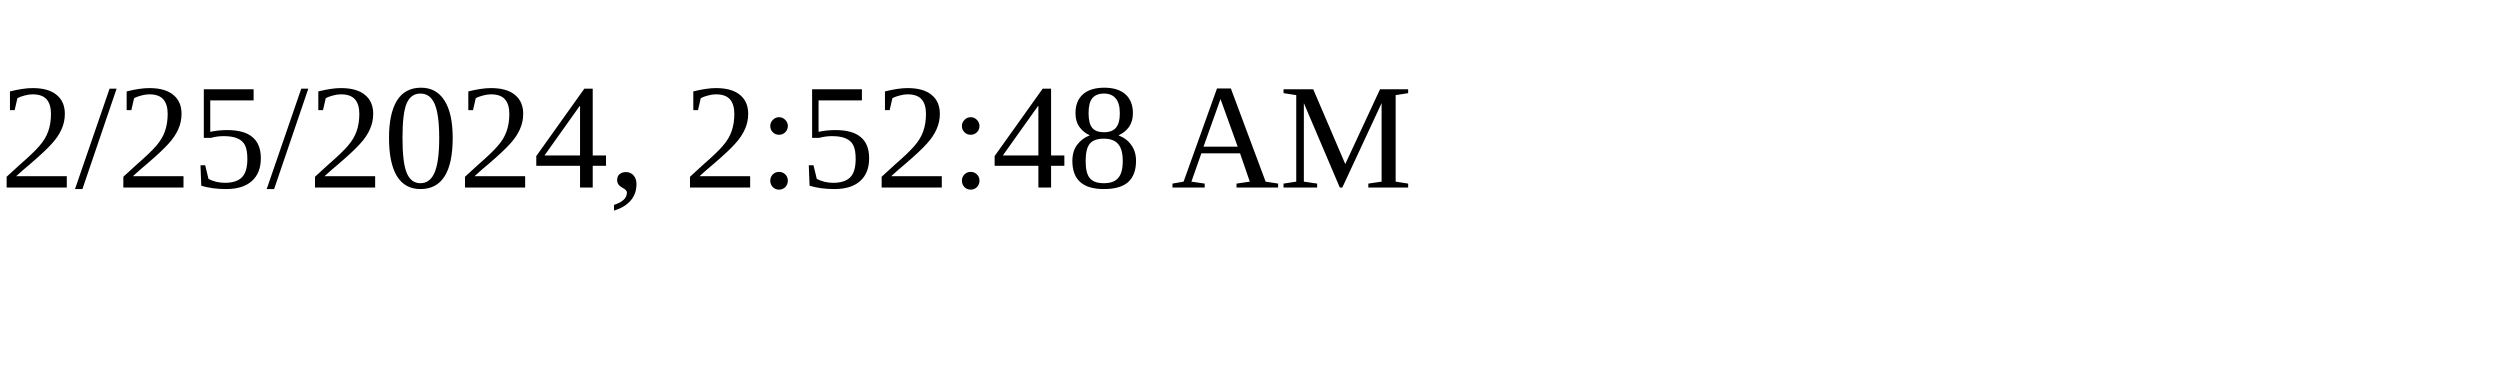
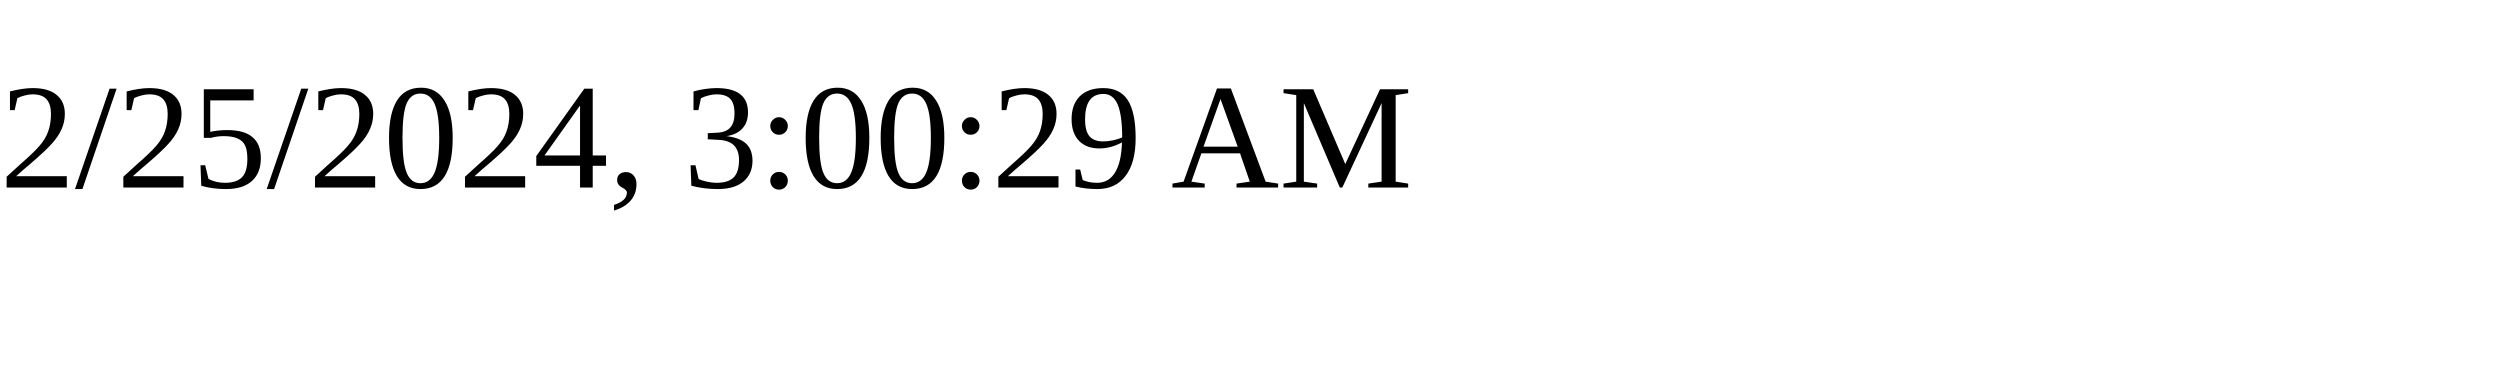
<svg xmlns="http://www.w3.org/2000/svg" height="30" width="200">
-   <text x="0" y="15">2/25/2024, 2:52:48 AM</text>
+   <text x="0" y="15">2/25/2024, 3:00:29 AM</text>
</svg>
